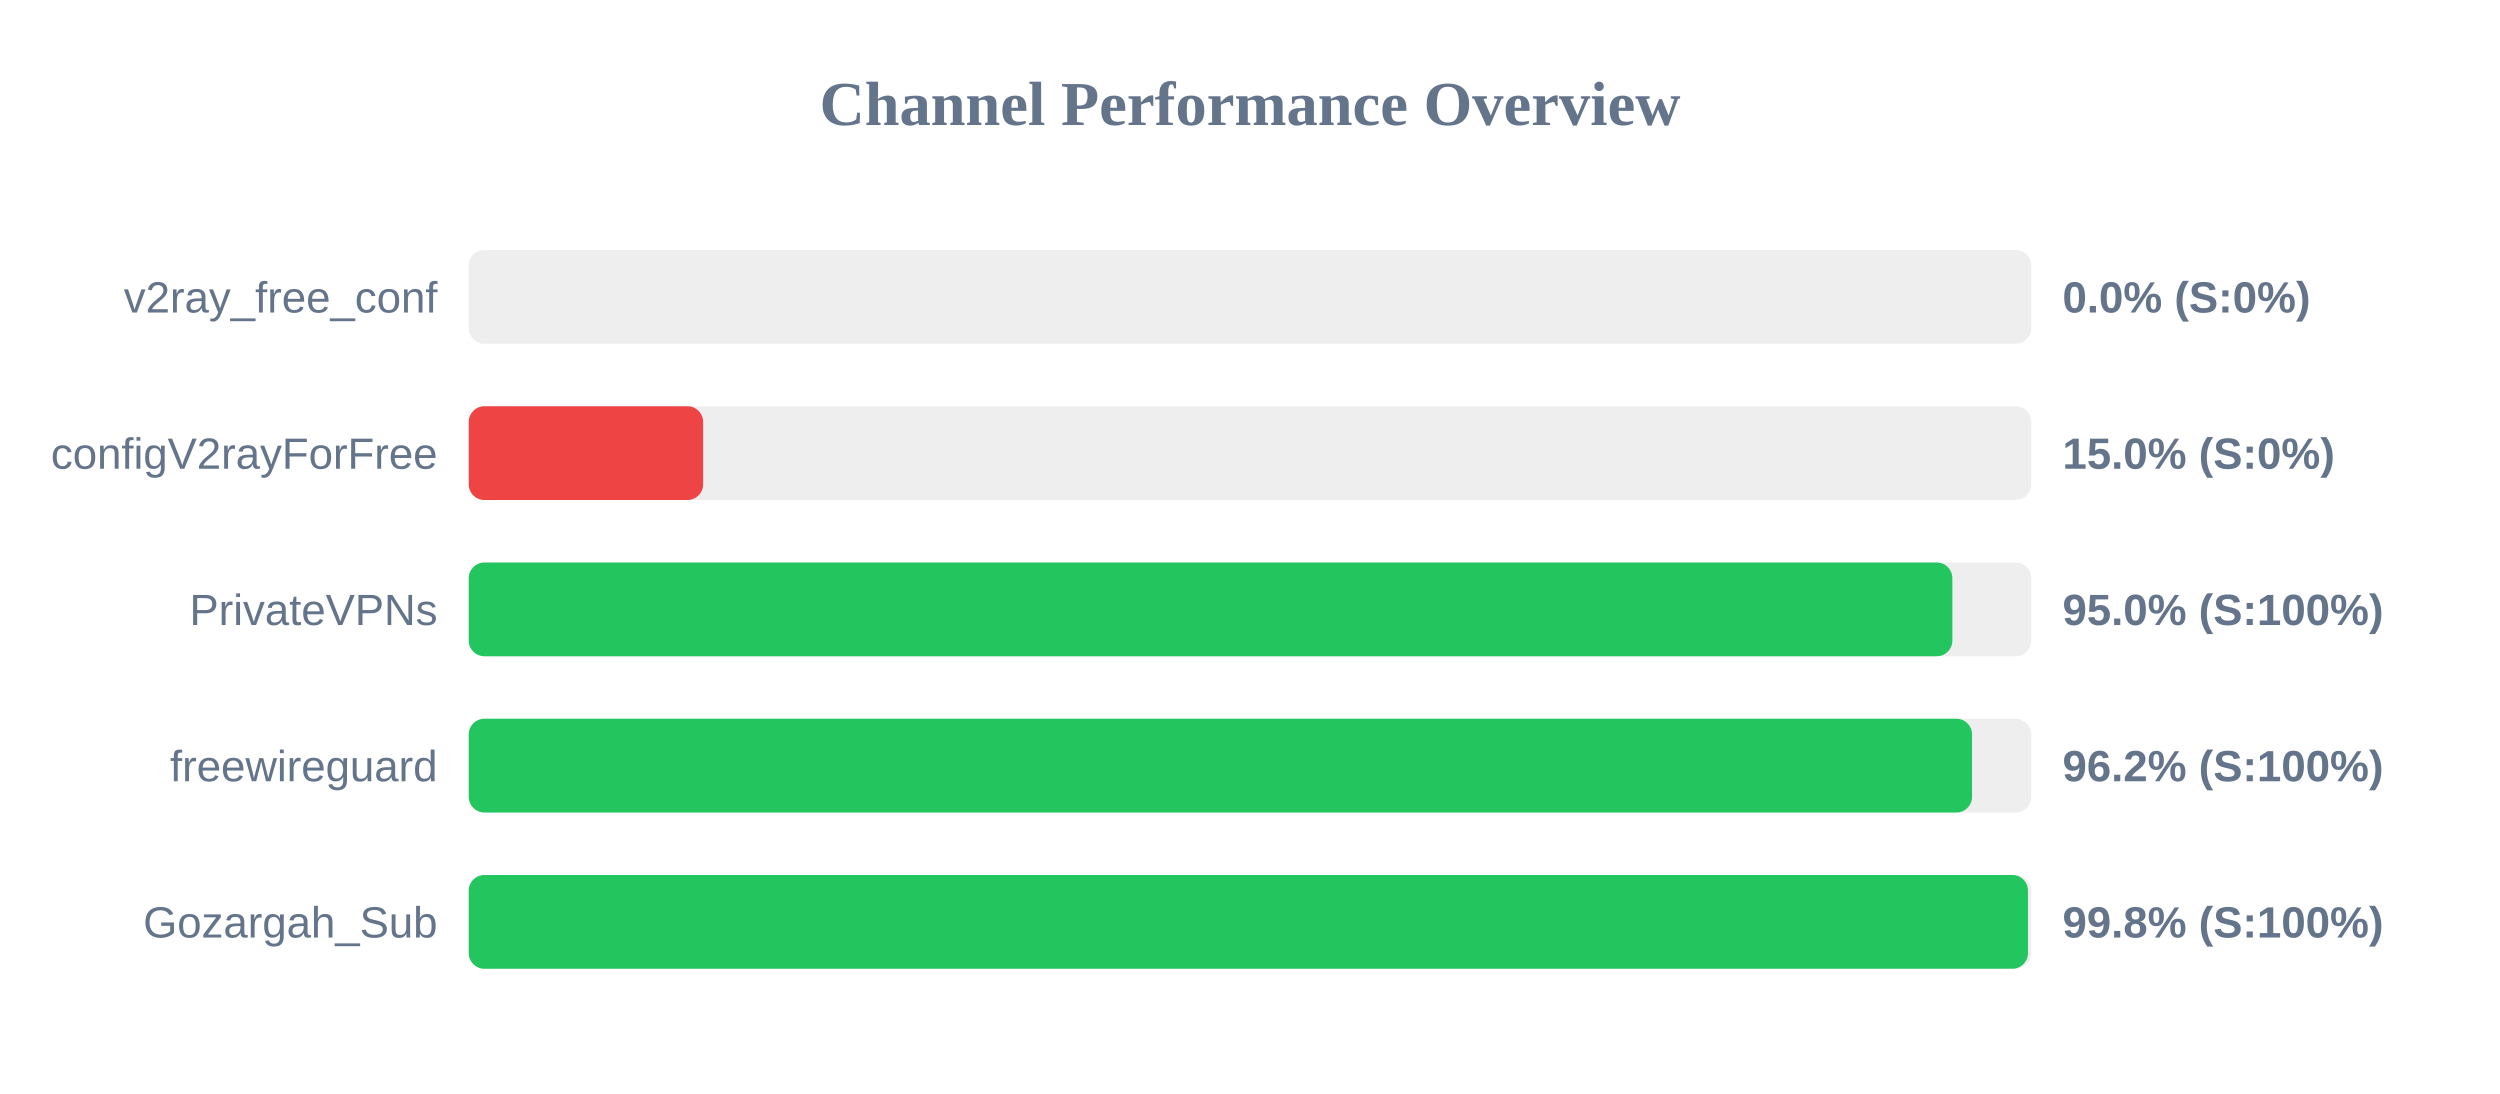
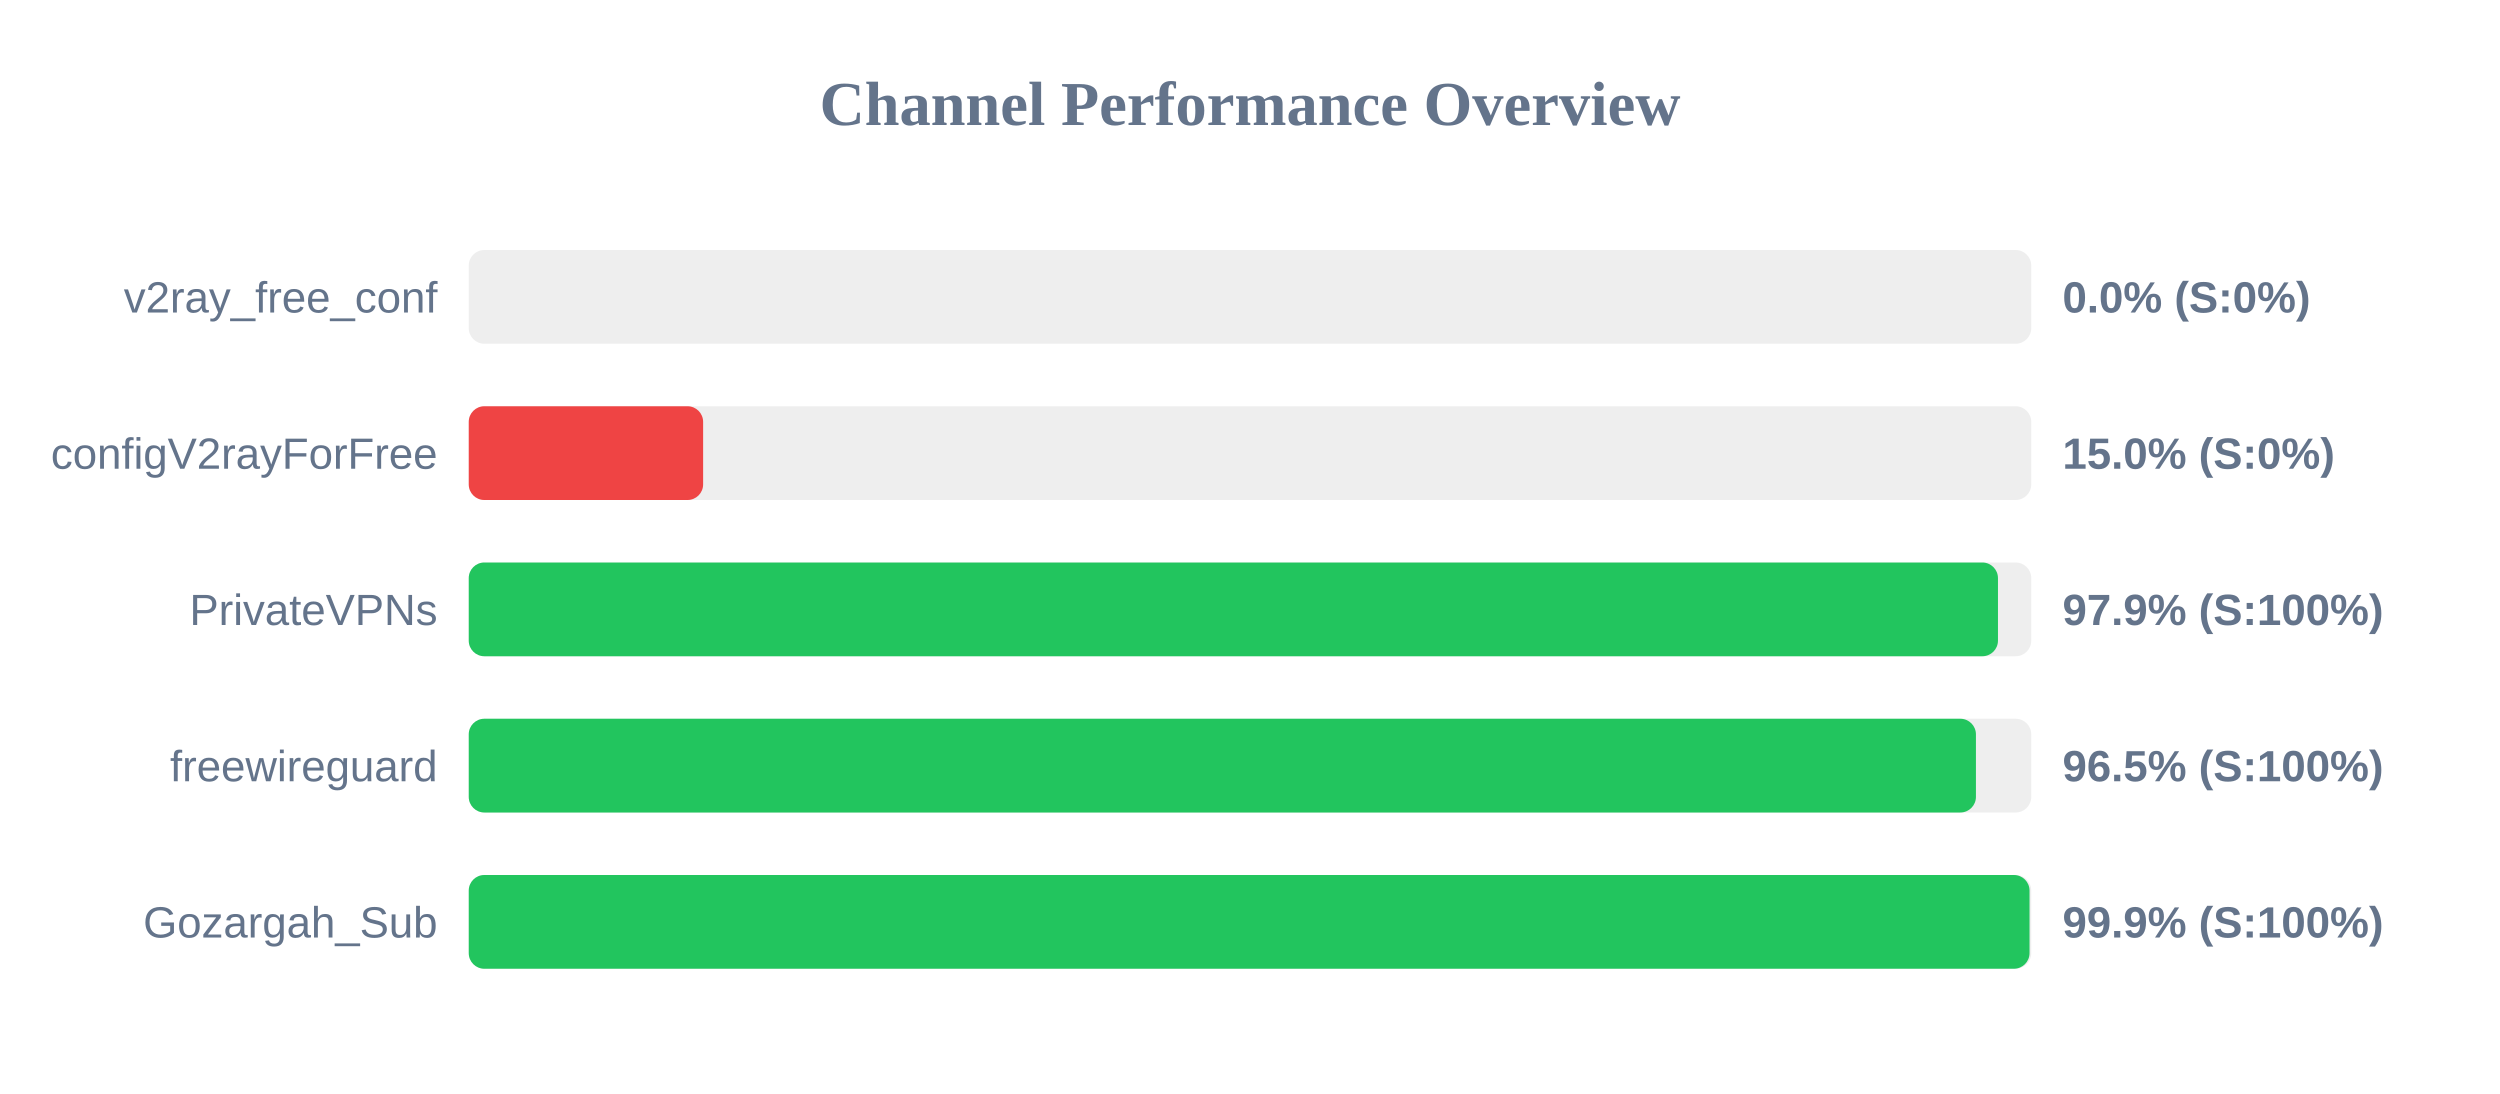
<svg xmlns="http://www.w3.org/2000/svg" width="800" height="350" version="1.1">
  <style>
        .row { font: 14px Arial; fill: #64748b; }
        .score { font: bold 14px Arial; fill: #64748b; }
    </style>
  <text x="400" y="40" text-anchor="middle" font-size="20px" font-weight="bold" fill="#64748b">Channel Performance Overview</text>
  <rect x="150" y="80" width="500" height="30" fill="#eee" rx="5" />
  <rect x="150" y="80" width="0.0" height="30" fill="#ef4444" rx="5" />
  <text x="140" y="100" text-anchor="end" class="row">v2ray_free_conf</text>
  <text x="660" y="100" text-anchor="start" class="score">0.0% (S:0%)</text>
  <rect x="150" y="130" width="500" height="30" fill="#eee" rx="5" />
  <rect x="150" y="130" width="75.0" height="30" fill="#ef4444" rx="5" />
  <text x="140" y="150" text-anchor="end" class="row">configV2rayForFree</text>
  <text x="660" y="150" text-anchor="start" class="score">15.0% (S:0%)</text>
  <rect x="150" y="180" width="500" height="30" fill="#eee" rx="5" />
-   <rect x="150" y="180" width="474.75" height="30" fill="#22c55e" rx="5" />
+   <rect x="150" y="180" width="489.35" height="30" fill="#22c55e" rx="5" />
  <text x="140" y="200" text-anchor="end" class="row">PrivateVPNs</text>
-   <text x="660" y="200" text-anchor="start" class="score">95.0% (S:100%)</text>
+   <text x="660" y="200" text-anchor="start" class="score">97.9% (S:100%)</text>
  <rect x="150" y="230" width="500" height="30" fill="#eee" rx="5" />
-   <rect x="150" y="230" width="481.05" height="30" fill="#22c55e" rx="5" />
+   <rect x="150" y="230" width="482.3" height="30" fill="#22c55e" rx="5" />
  <text x="140" y="250" text-anchor="end" class="row">freewireguard</text>
-   <text x="660" y="250" text-anchor="start" class="score">96.2% (S:100%)</text>
+   <text x="660" y="250" text-anchor="start" class="score">96.5% (S:100%)</text>
  <rect x="150" y="280" width="500" height="30" fill="#eee" rx="5" />
-   <rect x="150" y="280" width="498.95" height="30" fill="#22c55e" rx="5" />
+   <rect x="150" y="280" width="499.45" height="30" fill="#22c55e" rx="5" />
  <text x="140" y="300" text-anchor="end" class="row">Gozargah_Sub</text>
-   <text x="660" y="300" text-anchor="start" class="score">99.8% (S:100%)</text>
+   <text x="660" y="300" text-anchor="start" class="score">99.9% (S:100%)</text>
</svg>
